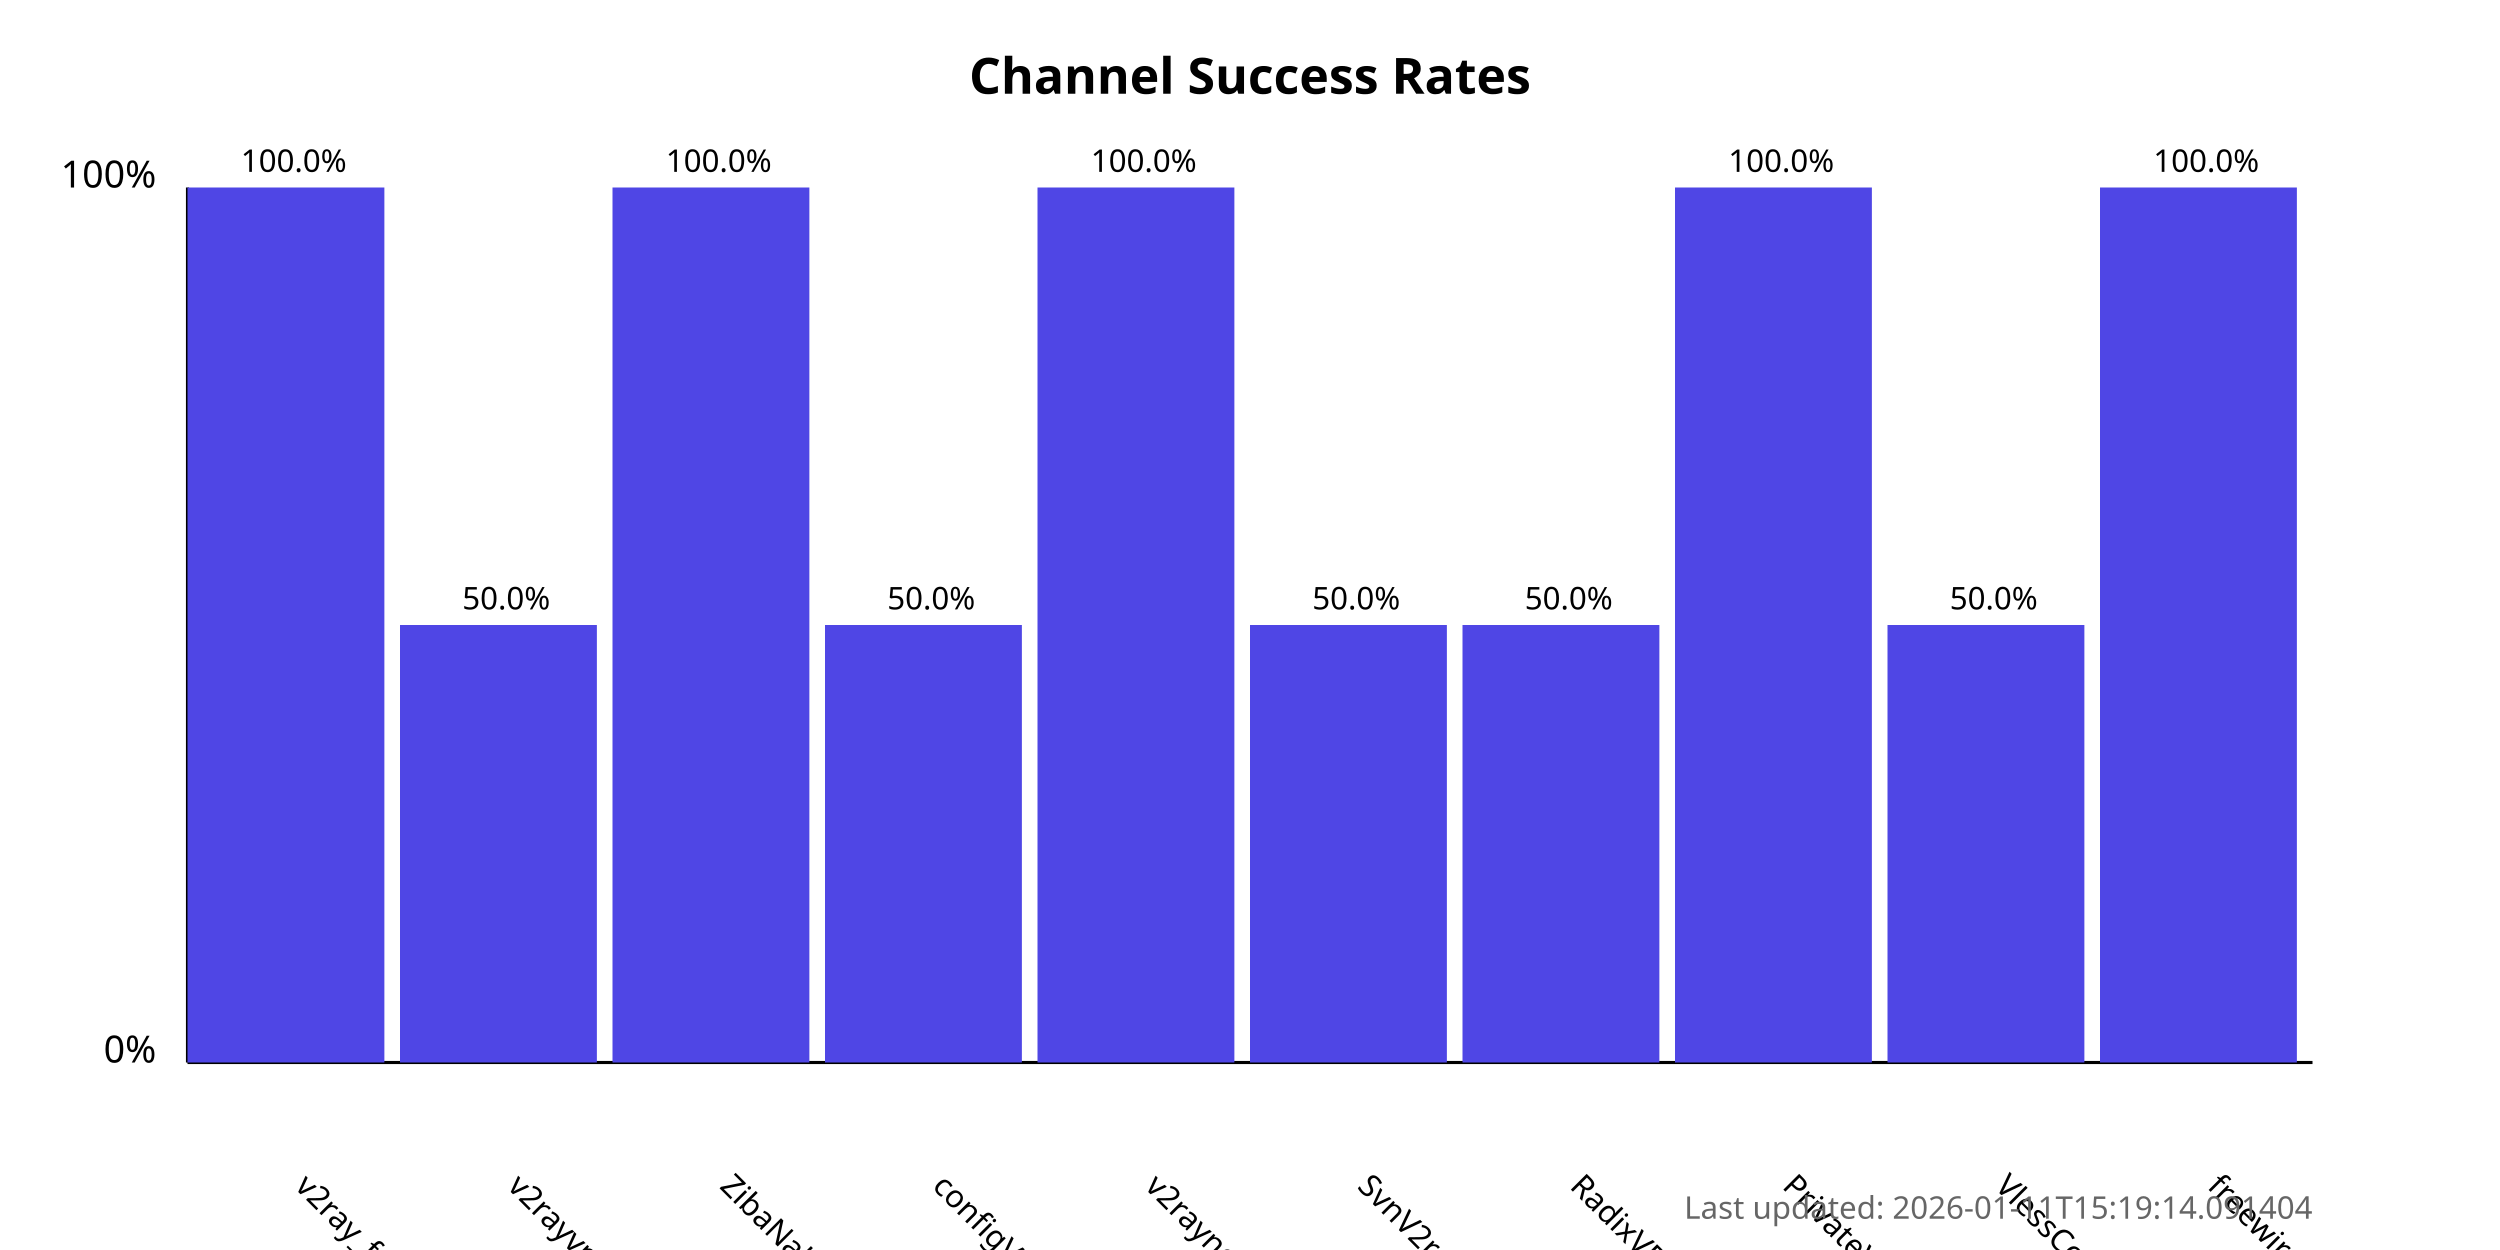
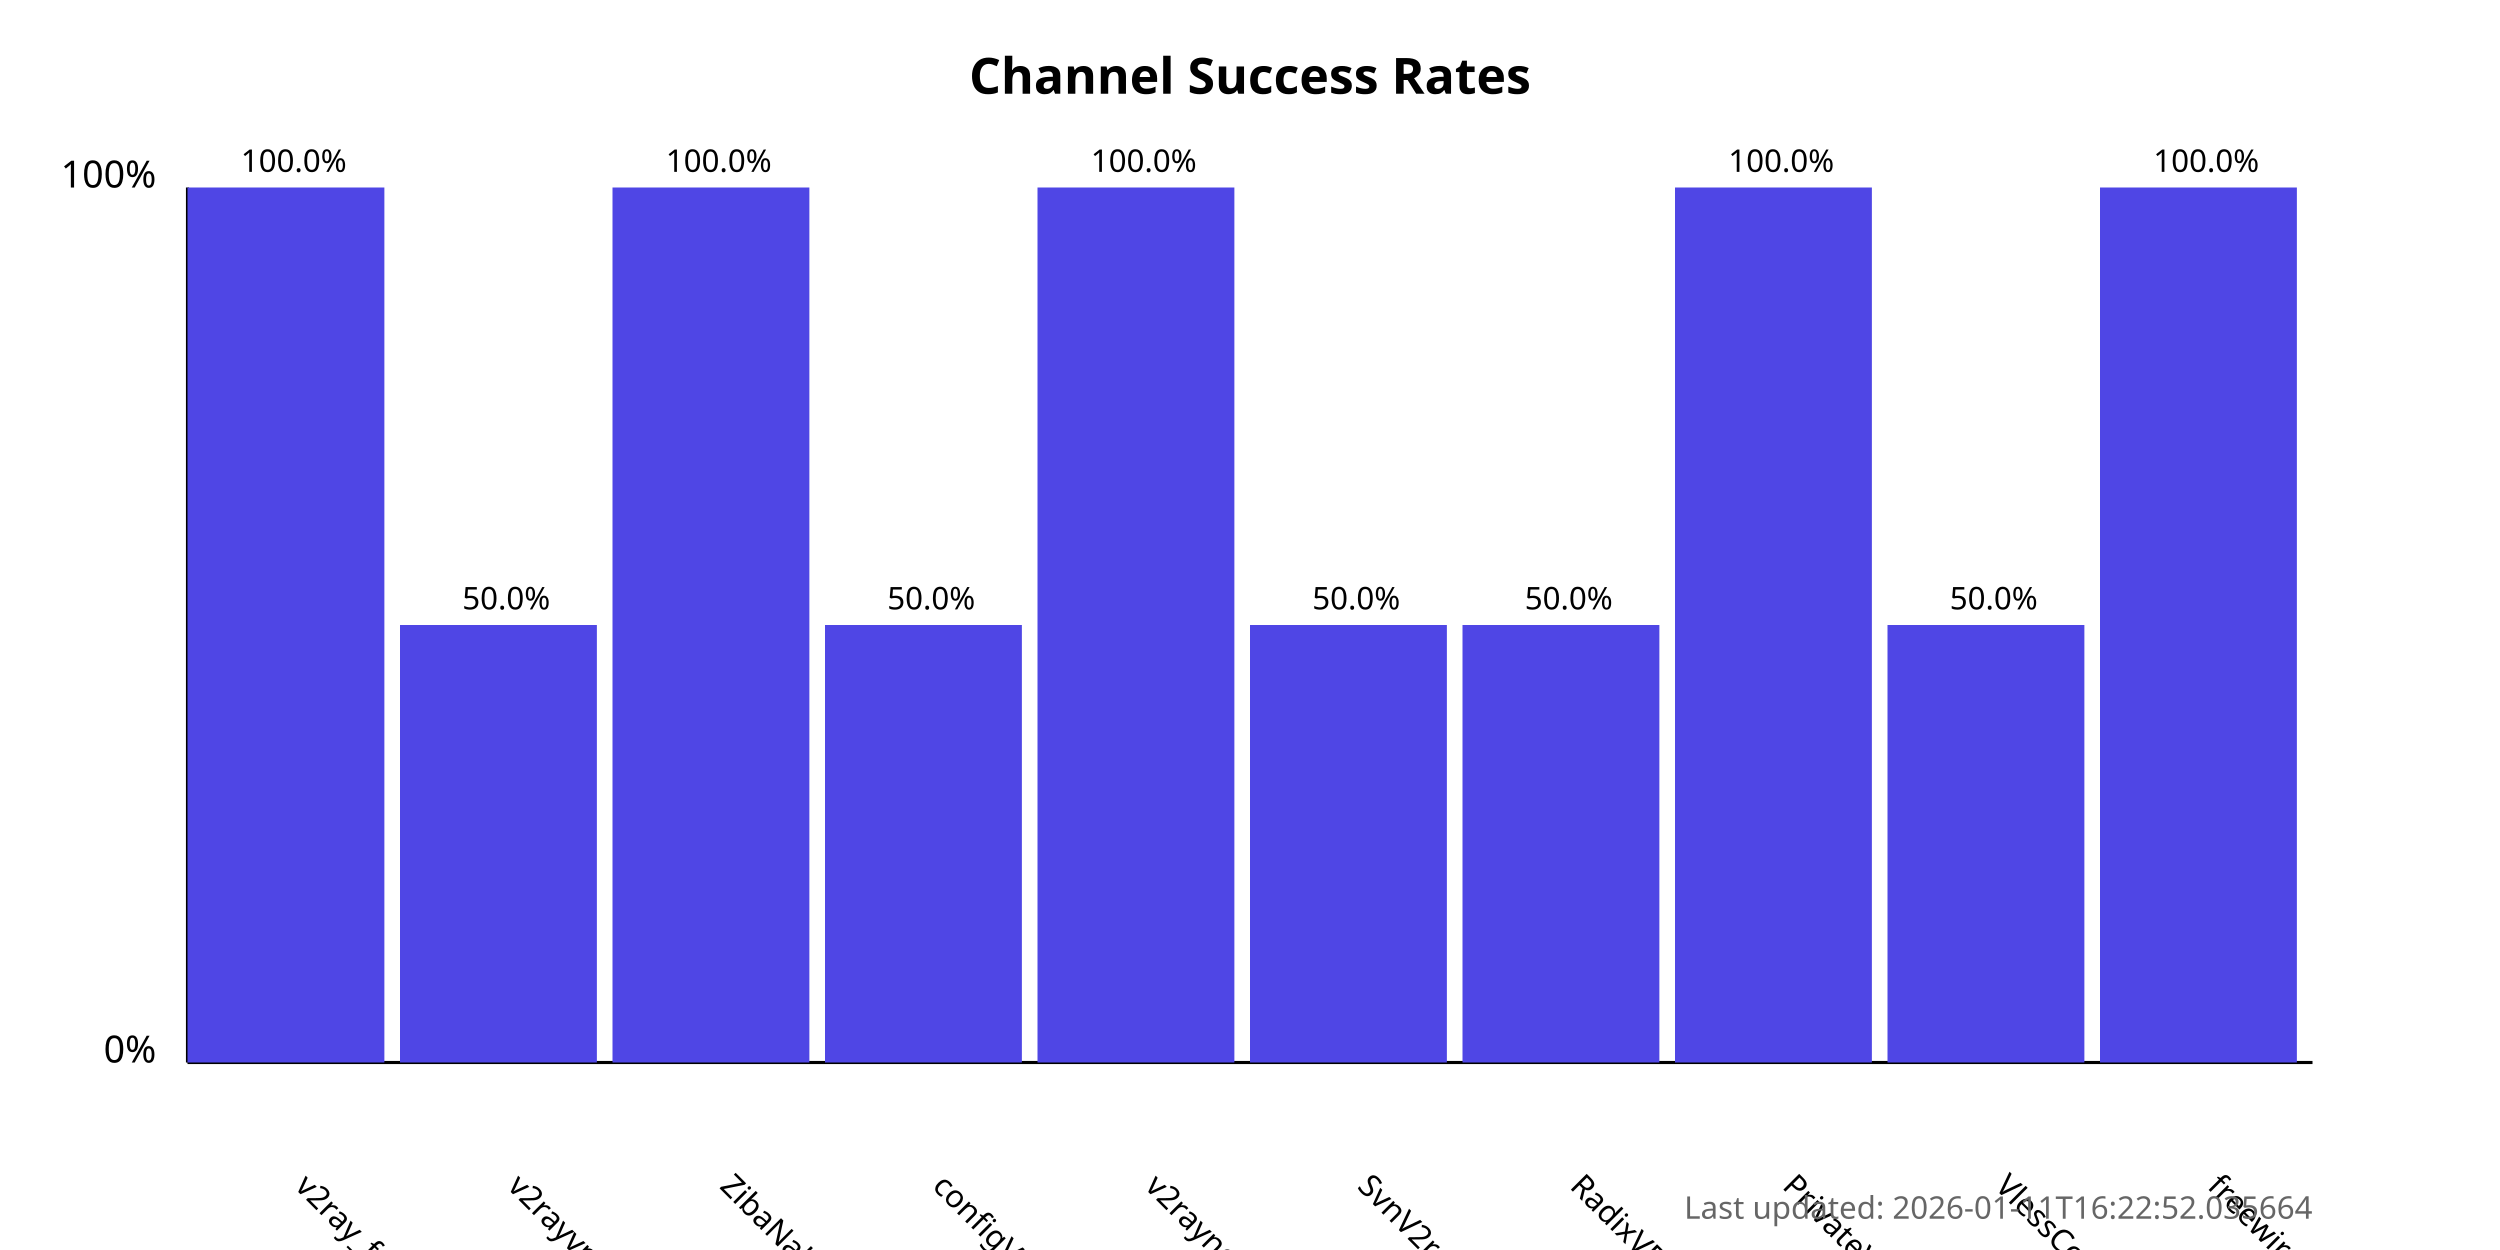
<svg xmlns="http://www.w3.org/2000/svg" width="800" height="400">
  <style>
            .chart-title { font: bold 16px sans-serif; }
            .axis-label { font: 12px sans-serif; }
            .tick-label { font: 10px sans-serif; }
            .bar { fill: #4f46e5; }
            .bar:hover { fill: #6366f1; }
            .timestamp { font: 10px sans-serif; fill: #666; }
        </style>
  <text x="400.0" y="30" text-anchor="middle" class="chart-title">
            Channel Success Rates
        </text>
  <line x1="60" y1="340" x2="60" y2="60" stroke="black" stroke-width="1" />
  <line x1="60" y1="340" x2="740" y2="340" stroke="black" stroke-width="1" />
  <text x="50" y="340" text-anchor="end" class="axis-label">0%</text>
  <text x="50" y="60" text-anchor="end" class="axis-label">100%</text>
  <g>
    <rect x="60" y="60.0" width="63.0" height="280.0" class="bar" />
    <text x="94.0" y="380" transform="rotate(45, 94.0, 380)" text-anchor="start" class="tick-label">
                v2ray_free_conf
            </text>
    <text x="94.0" y="55.0" text-anchor="middle" class="tick-label">
                100.0%
            </text>
  </g>
  <g>
    <rect x="128.0" y="200.0" width="63.0" height="140.0" class="bar" />
    <text x="162.0" y="380" transform="rotate(45, 162.0, 380)" text-anchor="start" class="tick-label">
                v2rayvpno
            </text>
    <text x="162.0" y="195.0" text-anchor="middle" class="tick-label">
                50.0%
            </text>
  </g>
  <g>
    <rect x="196.0" y="60.0" width="63.0" height="280.0" class="bar" />
    <text x="230.0" y="380" transform="rotate(45, 230.0, 380)" text-anchor="start" class="tick-label">
                ZibaNabz
            </text>
    <text x="230.0" y="55.0" text-anchor="middle" class="tick-label">
                100.0%
            </text>
  </g>
  <g>
    <rect x="264.0" y="200.0" width="63.0" height="140.0" class="bar" />
    <text x="298.0" y="380" transform="rotate(45, 298.0, 380)" text-anchor="start" class="tick-label">
                configV2rayForFree
            </text>
    <text x="298.0" y="195.0" text-anchor="middle" class="tick-label">
                50.0%
            </text>
  </g>
  <g>
    <rect x="332.0" y="60.0" width="63.0" height="280.0" class="bar" />
    <text x="366.0" y="380" transform="rotate(45, 366.0, 380)" text-anchor="start" class="tick-label">
                v2rayngvpn
            </text>
    <text x="366.0" y="55.0" text-anchor="middle" class="tick-label">
                100.0%
            </text>
  </g>
  <g>
    <rect x="400.0" y="200.0" width="63.0" height="140.0" class="bar" />
    <text x="434.0" y="380" transform="rotate(45, 434.0, 380)" text-anchor="start" class="tick-label">
                SvnV2ray
            </text>
    <text x="434.0" y="195.0" text-anchor="middle" class="tick-label">
                50.0%
            </text>
  </g>
  <g>
    <rect x="468.0" y="200.0" width="63.0" height="140.0" class="bar" />
    <text x="502.0" y="380" transform="rotate(45, 502.0, 380)" text-anchor="start" class="tick-label">
                RadixVPN
            </text>
    <text x="502.0" y="195.0" text-anchor="middle" class="tick-label">
                50.0%
            </text>
  </g>
  <g>
    <rect x="536.0" y="60.0" width="63.0" height="280.0" class="bar" />
    <text x="570.0" y="380" transform="rotate(45, 570.0, 380)" text-anchor="start" class="tick-label">
                PrivateVPNs
            </text>
    <text x="570.0" y="55.0" text-anchor="middle" class="tick-label">
                100.0%
            </text>
  </g>
  <g>
    <rect x="604.0" y="200.0" width="63.0" height="140.0" class="bar" />
    <text x="638.0" y="380" transform="rotate(45, 638.0, 380)" text-anchor="start" class="tick-label">
                VlessConfig
            </text>
    <text x="638.0" y="195.0" text-anchor="middle" class="tick-label">
                50.0%
            </text>
  </g>
  <g>
    <rect x="672.0" y="60.0" width="63.0" height="280.0" class="bar" />
    <text x="706.0" y="380" transform="rotate(45, 706.0, 380)" text-anchor="start" class="tick-label">
                freewireguard
            </text>
    <text x="706.0" y="55.0" text-anchor="middle" class="tick-label">
                100.0%
            </text>
  </g>
  <text x="740" y="390" text-anchor="end" class="timestamp">
-             Last updated: 2026-01-11T15:19:14.091404
+             Last updated: 2026-01-11T16:22:52.035664
        </text>
</svg>
